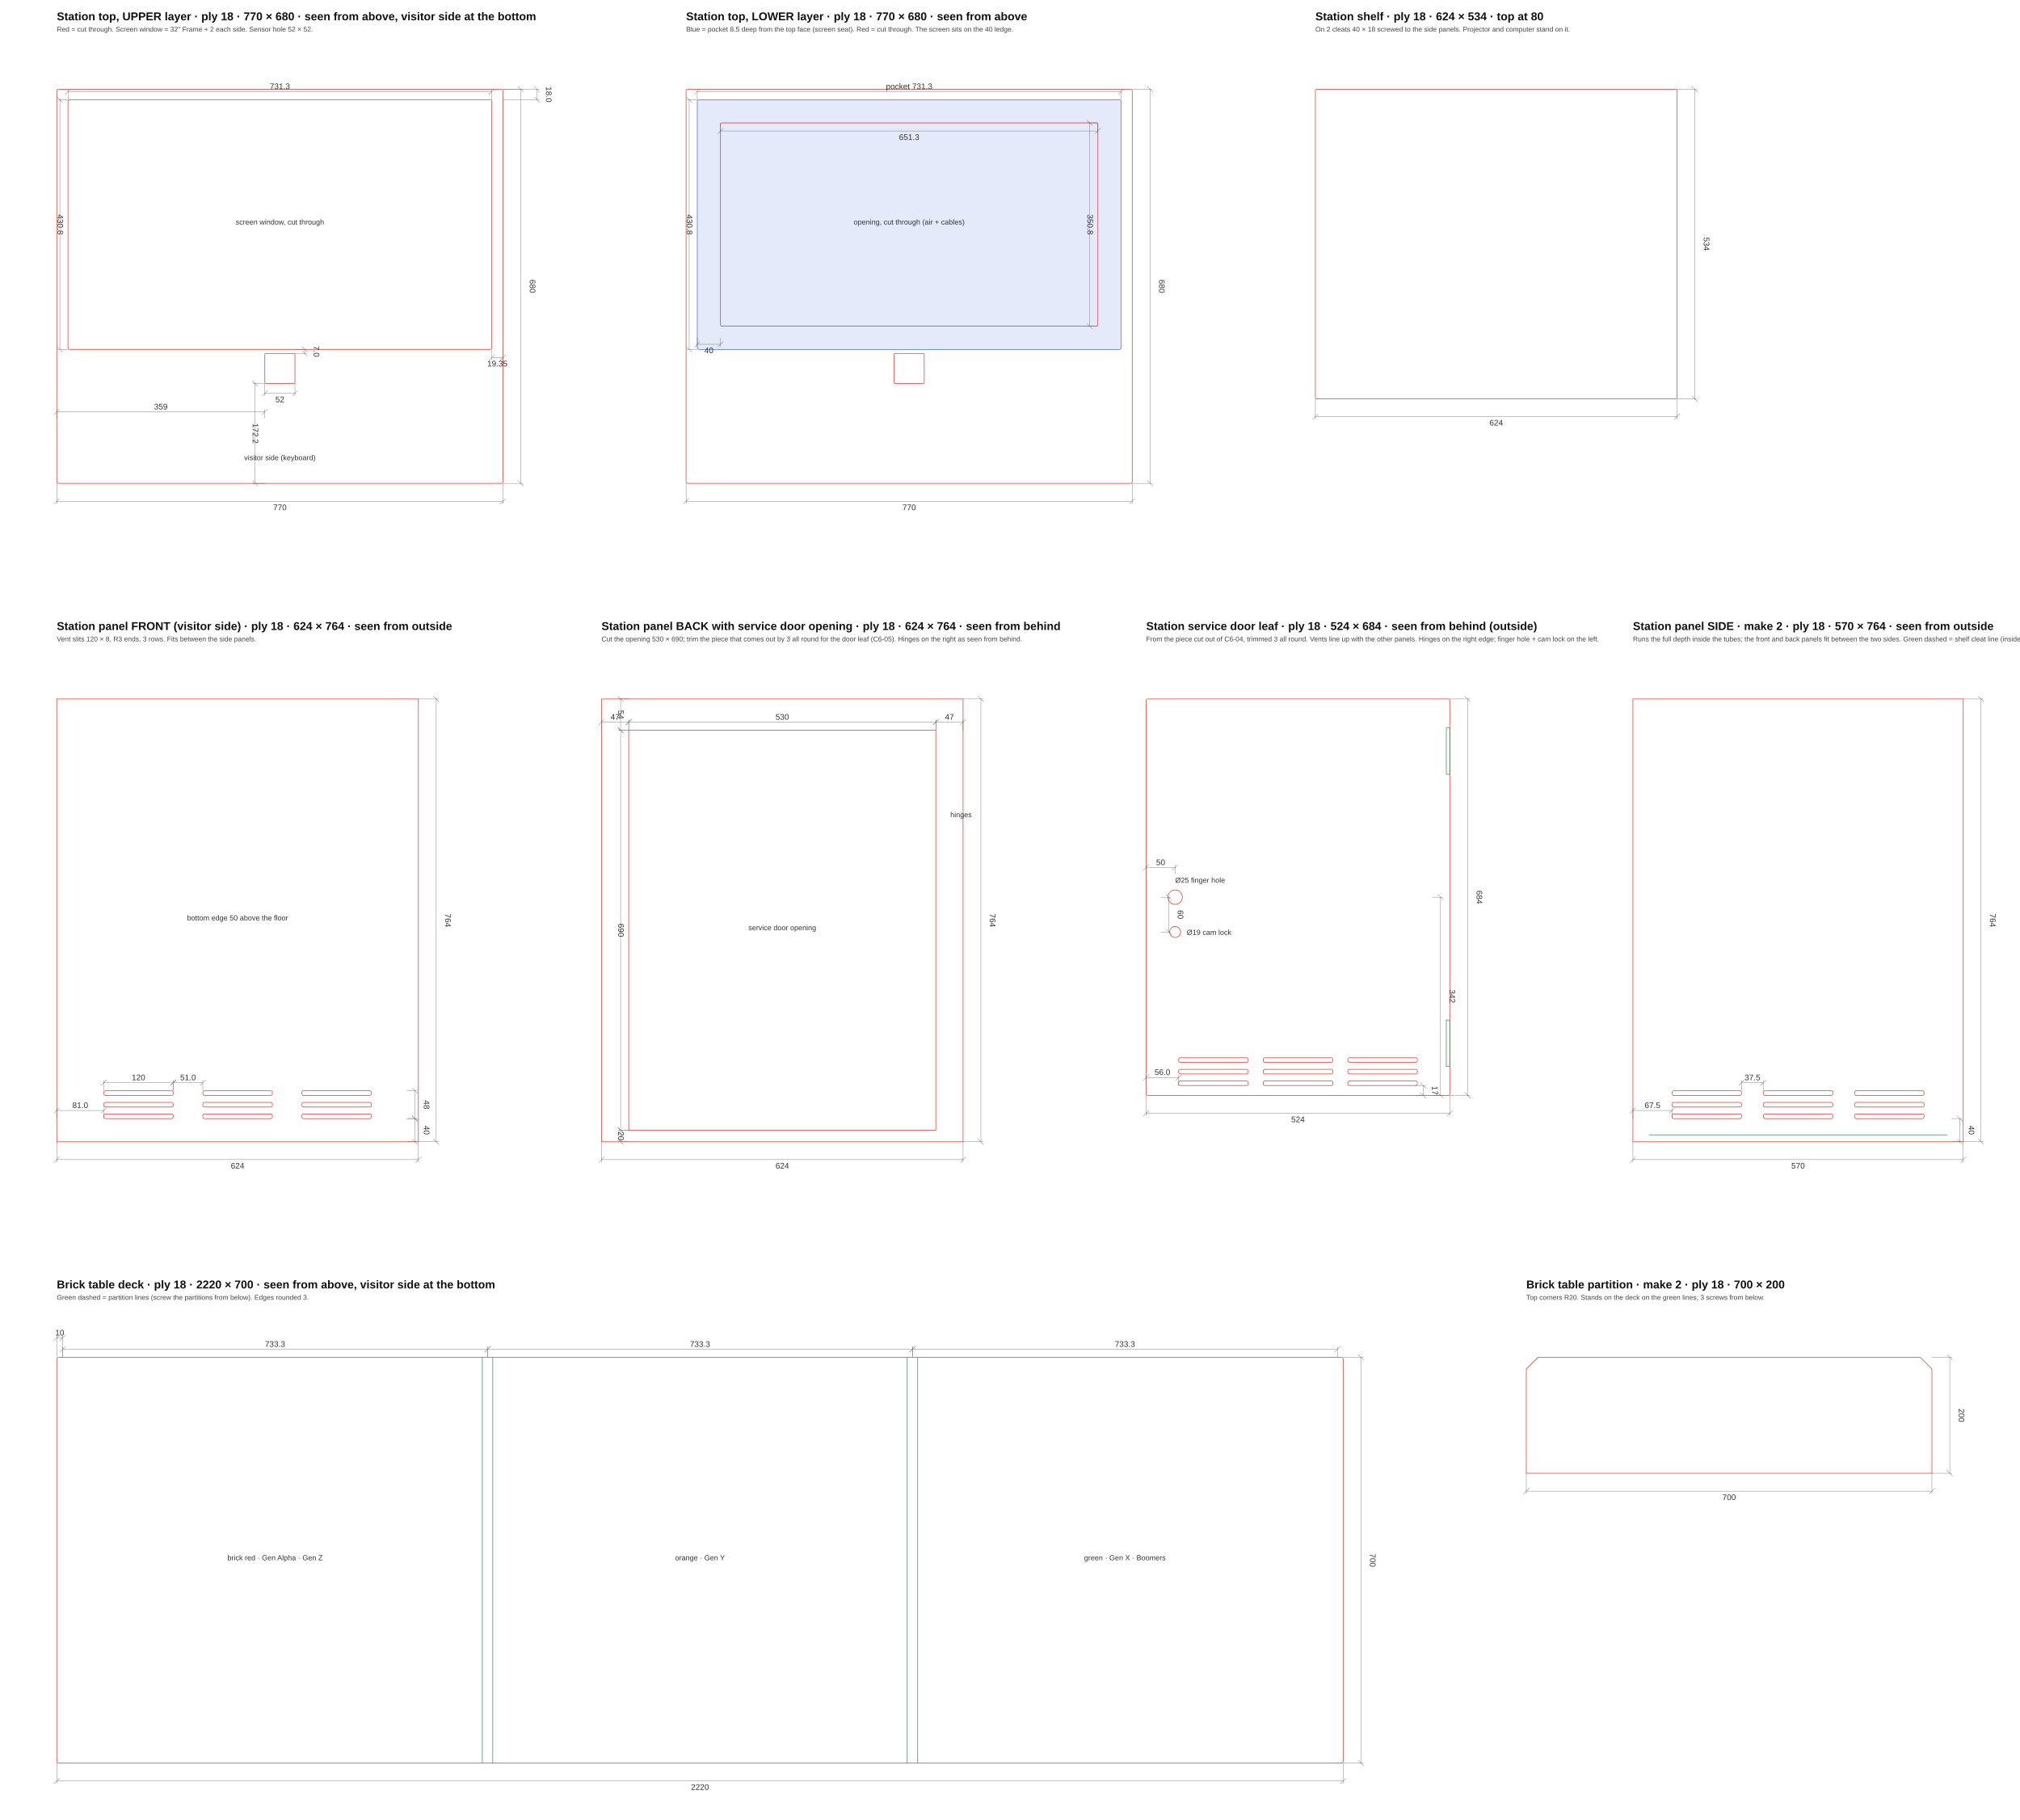
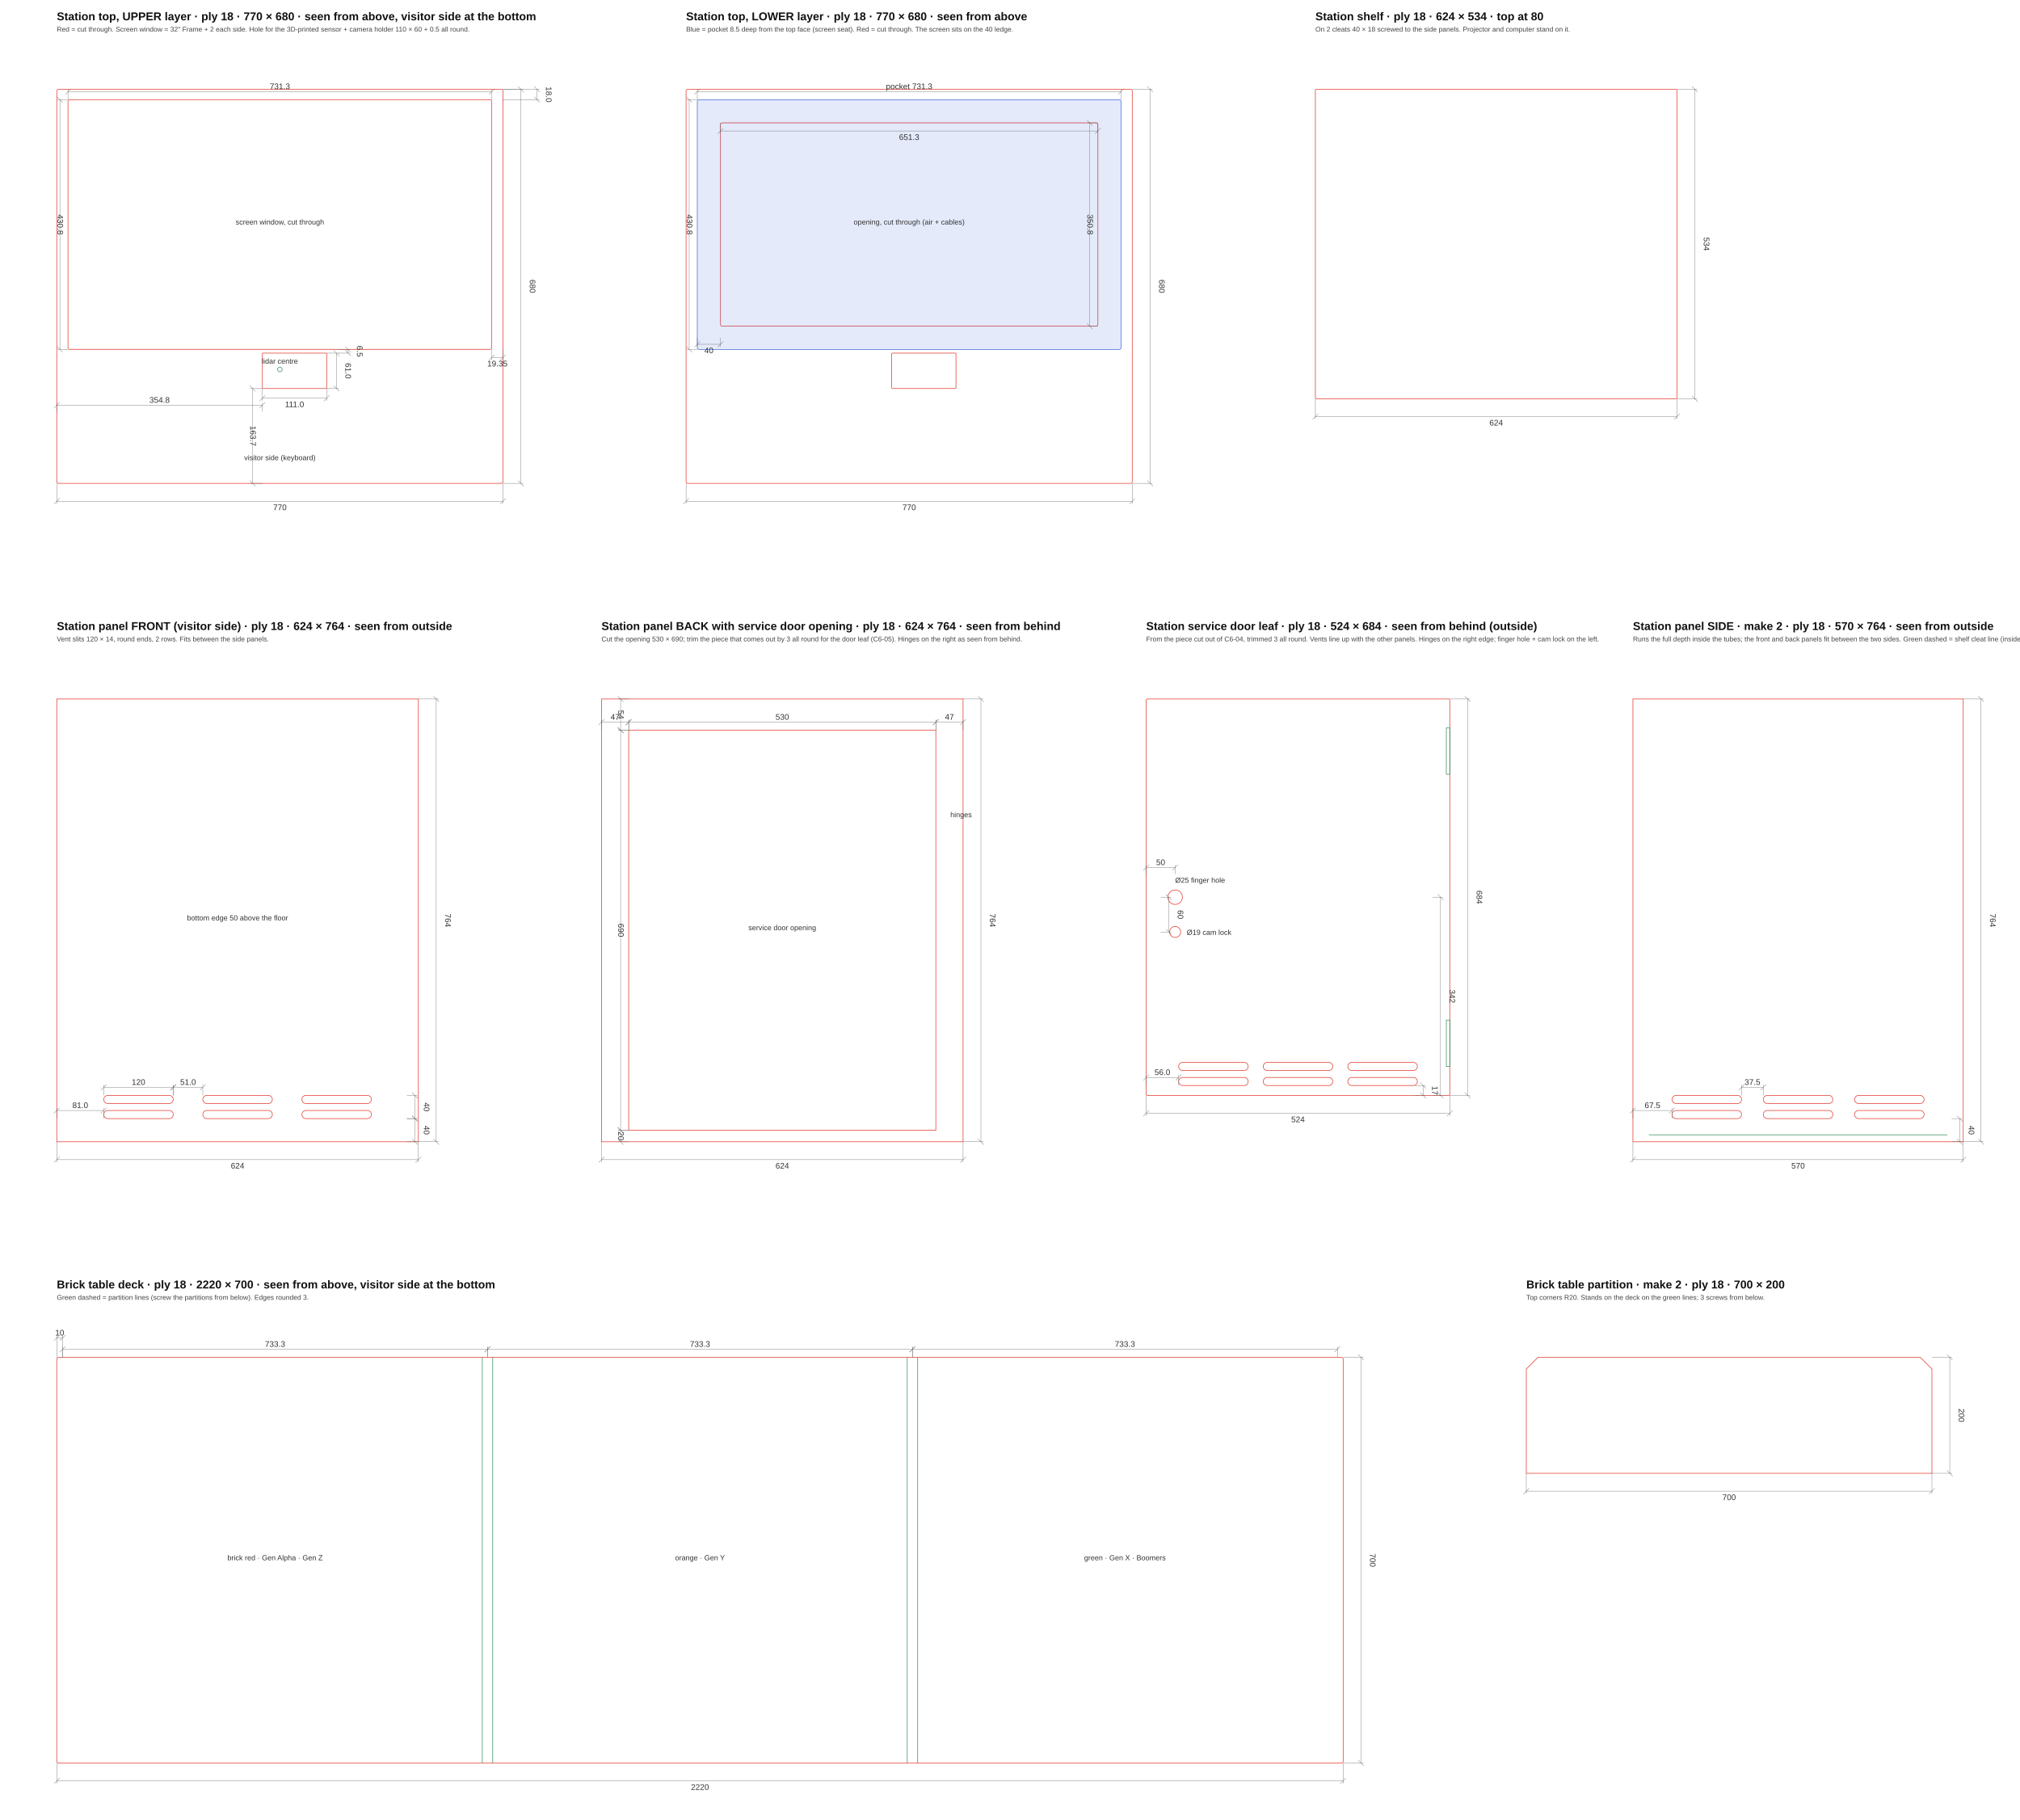
<svg xmlns="http://www.w3.org/2000/svg" width="3486.0mm" height="3140.0mm" viewBox="0 0 3486.0 3140.0">
  <svg id="C6-01_station-top_upper" overflow="visible" x="0.0" y="0.0" width="966.0" height="932.0" viewBox="-98.0 -154.0 966.0 932.0">
    <g id="C6-01_station-top_upper__CUT_through" fill="none" stroke="#E5483D" stroke-width="1.12">
      <path d="M3.00 0.00H767.00A3 3 0 0 1 770.00 3.00V677.00A3 3 0 0 1 767.00 680.00H3.00A3 3 0 0 1 0.00 677.00V3.00A3 3 0 0 1 3.00 0.00Z" />
      <path d="M22.35 18.00H747.65A3 3 0 0 1 750.65 21.00V445.80A3 3 0 0 1 747.65 448.80H22.35A3 3 0 0 1 19.35 445.80V21.00A3 3 0 0 1 22.35 18.00Z" />
-       <path d="M361.00 455.80H409.00A2 2 0 0 1 411.00 457.80V505.80A2 2 0 0 1 409.00 507.80H361.00A2 2 0 0 1 359.00 505.80V457.80A2 2 0 0 1 361.00 455.80Z" />
+       <path d="M355.80 455.30H464.80A1 1 0 0 1 465.80 456.30V515.30A1 1 0 0 1 464.80 516.30H355.80A1 1 0 0 1 354.80 515.30V456.30A1 1 0 0 1 355.80 455.30Z" />
+     </g>
+     <g id="C6-01_station-top_upper__MARK_pencil_do_not_cut" fill="none" stroke="#2E8B57" stroke-width="{max(0.4, ts*0.05):.2f}" stroke-dasharray="{ts*0.8:.1f} {ts*0.4:.1f}">
+       <path d="M381.00 483.50A4 4 0 1 0 389.00 483.50A4 4 0 1 0 381.00 483.50Z" />
    </g>
    <g id="C6-01_station-top_upper__DIMENSIONS_do_not_cut" fill="none" stroke="#666" stroke-width="0.56" font-family="IBM Plex Sans, Arial, sans-serif" font-size="14.0">
      <path d="M0.00 680.00L0.00 715.00M770.00 680.00L770.00 715.00M0.00 710.80L770.00 710.80" />
      <path d="M-4.90 715.70L4.90 705.90" />
      <path d="M765.10 715.70L774.90 705.90" />
      <text x="385.00" y="726.20" fill="#333" stroke="none" text-anchor="middle" transform="rotate(0.00 385.00 726.20)">770</text>
      <path d="M770.00 680.00L805.00 680.00M770.00 0.00L805.00 0.00M800.80 680.00L800.80 0.00" />
      <path d="M805.70 684.90L795.90 675.10" />
      <path d="M805.70 4.90L795.90 -4.90" />
      <text x="816.20" y="340.00" fill="#333" stroke="none" text-anchor="middle" transform="rotate(90.00 816.20 340.00)">680</text>
      <path d="M19.35 18.00L19.35 -0.20M750.65 18.00L750.65 -0.20M19.35 4.00L750.65 4.00" />
      <path d="M14.45 8.90L24.25 -0.90" />
      <path d="M745.75 8.90L755.55 -0.90" />
      <text x="385.00" y="-0.20" fill="#333" stroke="none" text-anchor="middle" transform="rotate(0.00 385.00 -0.20)">731.3</text>
      <path d="M19.35 448.80L1.15 448.80M19.35 18.00L1.15 18.00M5.35 448.80L5.35 18.00" />
      <path d="M10.25 453.70L0.45 443.90" />
      <path d="M10.25 22.90L0.45 13.10" />
      <text x="1.15" y="233.40" fill="#333" stroke="none" text-anchor="middle" transform="rotate(90.00 1.15 233.40)">430.8</text>
      <path d="M750.65 448.80L750.65 467.00M770.00 448.80L770.00 467.00M750.65 462.80L770.00 462.80" />
      <path d="M745.75 467.70L755.55 457.90" />
      <path d="M765.10 467.70L774.90 457.90" />
      <text x="760.33" y="478.20" fill="#333" stroke="none" text-anchor="middle" transform="rotate(0.00 760.33 478.20)">19.35</text>
      <path d="M770.00 18.00L833.00 18.00M770.00 0.00L833.00 0.00M828.80 18.00L828.80 0.00" />
      <path d="M833.70 22.90L823.90 13.10" />
      <path d="M833.70 4.90L823.90 -4.90" />
      <text x="844.20" y="9.00" fill="#333" stroke="none" text-anchor="middle" transform="rotate(90.00 844.20 9.00)">18.0</text>
-       <path d="M359.00 680.00L338.00 680.00M359.00 507.80L338.00 507.80M342.20 680.00L342.20 507.80" />
-       <path d="M347.10 684.90L337.30 675.10" />
-       <path d="M347.10 512.70L337.30 502.90" />
-       <text x="338.00" y="593.90" fill="#333" stroke="none" text-anchor="middle" transform="rotate(90.00 338.00 593.90)">172.2</text>
-       <path d="M359.00 507.80L359.00 528.80M411.00 507.80L411.00 528.80M359.00 524.60L411.00 524.60" />
-       <path d="M354.10 529.50L363.90 519.70" />
-       <path d="M406.10 529.50L415.90 519.70" />
-       <text x="385.00" y="540.00" fill="#333" stroke="none" text-anchor="middle" transform="rotate(0.00 385.00 540.00)">52</text>
-       <path d="M0.00 567.80L0.00 552.40M359.00 567.80L359.00 552.40M0.00 556.60L359.00 556.60" />
-       <path d="M-4.90 561.50L4.90 551.70" />
-       <path d="M354.10 561.50L363.90 551.70" />
-       <text x="179.50" y="552.40" fill="#333" stroke="none" text-anchor="middle" transform="rotate(0.00 179.50 552.40)">359</text>
-       <path d="M411.00 455.80L432.00 455.80M411.00 448.80L432.00 448.80M427.80 455.80L427.80 448.80" />
-       <path d="M432.70 460.70L422.90 450.90" />
-       <path d="M432.70 453.70L422.90 443.90" />
-       <text x="443.20" y="452.30" fill="#333" stroke="none" text-anchor="middle" transform="rotate(90.00 443.20 452.30)">7.0</text>
+       <path d="M354.80 680.00L333.80 680.00M354.80 516.30L333.80 516.30M338.00 680.00L338.00 516.30" />
+       <path d="M342.90 684.90L333.10 675.10" />
+       <path d="M342.90 521.20L333.10 511.40" />
+       <text x="333.80" y="598.15" fill="#333" stroke="none" text-anchor="middle" transform="rotate(90.00 333.80 598.15)">163.7</text>
+       <path d="M354.80 516.30L354.80 537.30M465.80 516.30L465.80 537.30M354.80 533.10L465.80 533.10" />
+       <path d="M349.90 538.00L359.70 528.20" />
+       <path d="M460.90 538.00L470.70 528.20" />
+       <text x="410.30" y="548.50" fill="#333" stroke="none" text-anchor="middle" transform="rotate(0.00 410.30 548.50)">111.0</text>
+       <path d="M465.80 516.30L486.80 516.30M465.80 455.30L486.80 455.30M482.60 516.30L482.60 455.30" />
+       <path d="M487.50 521.20L477.70 511.40" />
+       <path d="M487.50 460.20L477.70 450.40" />
+       <text x="498.00" y="485.80" fill="#333" stroke="none" text-anchor="middle" transform="rotate(90.00 498.00 485.80)">61.0</text>
+       <path d="M0.00 556.30L0.00 540.90M354.80 556.30L354.80 540.90M0.00 545.10L354.80 545.10" />
+       <path d="M-4.90 550.00L4.90 540.20" />
+       <path d="M349.90 550.00L359.70 540.20" />
+       <text x="177.40" y="540.90" fill="#333" stroke="none" text-anchor="middle" transform="rotate(0.00 177.40 540.90)">354.8</text>
+       <path d="M485.80 455.30L506.80 455.30M485.80 448.80L506.80 448.80M502.60 455.30L502.60 448.80" />
+       <path d="M507.50 460.20L497.70 450.40" />
+       <path d="M507.50 453.70L497.70 443.90" />
+       <text x="518.00" y="452.05" fill="#333" stroke="none" text-anchor="middle" transform="rotate(90.00 518.00 452.05)">6.5</text>
+       <text x="385.00" y="473.50" fill="#333" stroke="none" font-size="12.6" text-anchor="middle">lidar centre</text>
      <text x="385.00" y="233.40" fill="#333" stroke="none" font-size="12.6" text-anchor="middle">screen window, cut through</text>
      <text x="385.00" y="640.00" fill="#333" stroke="none" font-size="12.6" text-anchor="middle">visitor side (keyboard)</text>
      <text x="0" y="-119.0" fill="#111" stroke="none" font-size="19.6" font-weight="700">Station top, UPPER layer · ply 18 · 770 × 680 · seen from above, visitor side at the bottom</text>
-       <text x="0" y="-99.4" fill="#444" stroke="none" font-size="11.9">Red = cut through. Screen window = 32" Frame + 2 each side. Sensor hole 52 × 52.</text>
+       <text x="0" y="-99.4" fill="#444" stroke="none" font-size="11.9">Red = cut through. Screen window = 32" Frame + 2 each side. Hole for the 3D-printed sensor + camera holder 110 × 60 + 0.5 all round.</text>
    </g>
  </svg>
  <svg id="C6-02_station-top_lower" overflow="visible" x="1086.0" y="0.0" width="966.0" height="932.0" viewBox="-98.0 -154.0 966.0 932.0">
    <g id="C6-02_station-top_lower__CUT_through" fill="none" stroke="#E5483D" stroke-width="1.12">
      <path d="M3.00 0.00H767.00A3 3 0 0 1 770.00 3.00V677.00A3 3 0 0 1 767.00 680.00H3.00A3 3 0 0 1 0.00 677.00V3.00A3 3 0 0 1 3.00 0.00Z" />
      <path d="M62.35 58.00H707.65A3 3 0 0 1 710.65 61.00V405.80A3 3 0 0 1 707.65 408.80H62.35A3 3 0 0 1 59.35 405.80V61.00A3 3 0 0 1 62.35 58.00Z" />
-       <path d="M361.00 455.80H409.00A2 2 0 0 1 411.00 457.80V505.80A2 2 0 0 1 409.00 507.80H361.00A2 2 0 0 1 359.00 505.80V457.80A2 2 0 0 1 361.00 455.80Z" />
+       <path d="M355.80 455.30H464.80A1 1 0 0 1 465.80 456.30V515.30A1 1 0 0 1 464.80 516.30H355.80A1 1 0 0 1 354.80 515.30V456.30A1 1 0 0 1 355.80 455.30Z" />
    </g>
    <g id="C6-02_station-top_lower__POCKET_8.5mm_deep" fill="#1C4CD3" fill-opacity="0.12" stroke="#1C4CD3" stroke-width="0.84">
      <path d="M22.35 18.00H747.65A3 3 0 0 1 750.65 21.00V445.80A3 3 0 0 1 747.65 448.80H22.35A3 3 0 0 1 19.35 445.80V21.00A3 3 0 0 1 22.35 18.00Z" />
    </g>
    <g id="C6-02_station-top_lower__DIMENSIONS_do_not_cut" fill="none" stroke="#666" stroke-width="0.56" font-family="IBM Plex Sans, Arial, sans-serif" font-size="14.0">
      <path d="M0.00 680.00L0.00 715.00M770.00 680.00L770.00 715.00M0.00 710.80L770.00 710.80" />
      <path d="M-4.90 715.70L4.90 705.90" />
      <path d="M765.10 715.70L774.90 705.90" />
      <text x="385.00" y="726.20" fill="#333" stroke="none" text-anchor="middle" transform="rotate(0.00 385.00 726.20)">770</text>
      <path d="M770.00 680.00L805.00 680.00M770.00 0.00L805.00 0.00M800.80 680.00L800.80 0.00" />
      <path d="M805.70 684.90L795.90 675.10" />
      <path d="M805.70 4.90L795.90 -4.90" />
      <text x="816.20" y="340.00" fill="#333" stroke="none" text-anchor="middle" transform="rotate(90.00 816.20 340.00)">680</text>
      <path d="M59.35 58.00L59.35 76.20M710.65 58.00L710.65 76.20M59.35 72.00L710.65 72.00" />
      <path d="M54.45 76.90L64.25 67.10" />
      <path d="M705.75 76.90L715.55 67.10" />
      <text x="385.00" y="87.40" fill="#333" stroke="none" text-anchor="middle" transform="rotate(0.00 385.00 87.40)">651.3</text>
      <path d="M710.65 408.80L692.45 408.80M710.65 58.00L692.45 58.00M696.65 408.80L696.65 58.00" />
      <path d="M701.55 413.70L691.75 403.90" />
      <path d="M701.55 62.90L691.75 53.10" />
      <text x="692.45" y="233.40" fill="#333" stroke="none" text-anchor="middle" transform="rotate(90.00 692.45 233.40)">350.8</text>
      <path d="M19.35 18.00L19.35 -0.20M750.65 18.00L750.65 -0.20M19.35 4.00L750.65 4.00" />
      <path d="M14.45 8.90L24.25 -0.90" />
      <path d="M745.75 8.90L755.55 -0.90" />
      <text x="385.00" y="-0.20" fill="#333" stroke="none" text-anchor="middle" transform="rotate(0.00 385.00 -0.20)">pocket 731.3</text>
      <path d="M19.35 448.80L1.15 448.80M19.35 18.00L1.15 18.00M5.35 448.80L5.35 18.00" />
      <path d="M10.25 453.70L0.45 443.90" />
      <path d="M10.25 22.90L0.45 13.10" />
      <text x="1.15" y="233.40" fill="#333" stroke="none" text-anchor="middle" transform="rotate(90.00 1.15 233.40)">430.8</text>
      <path d="M19.35 428.80L19.35 444.20M59.35 428.80L59.35 444.20M19.35 440.00L59.35 440.00" />
      <path d="M14.45 444.90L24.25 435.10" />
      <path d="M54.45 444.90L64.25 435.10" />
      <text x="39.35" y="455.40" fill="#333" stroke="none" text-anchor="middle" transform="rotate(0.00 39.35 455.40)">40</text>
      <text x="385.00" y="233.40" fill="#333" stroke="none" font-size="12.6" text-anchor="middle">opening, cut through (air + cables)</text>
      <text x="0" y="-119.0" fill="#111" stroke="none" font-size="19.6" font-weight="700">Station top, LOWER layer · ply 18 · 770 × 680 · seen from above</text>
      <text x="0" y="-99.4" fill="#444" stroke="none" font-size="11.9">Blue = pocket 8.5 deep from the top face (screen seat). Red = cut through. The screen sits on the 40 ledge.</text>
    </g>
  </svg>
  <svg id="C6-07_station-shelf" overflow="visible" x="2172.0" y="0.0" width="820.0" height="786.0" viewBox="-98.0 -154.0 820.0 786.0">
    <g id="C6-07_station-shelf__CUT_through" fill="none" stroke="#E5483D" stroke-width="1.12">
      <path d="M2.00 0.00H622.00A2 2 0 0 1 624.00 2.00V532.00A2 2 0 0 1 622.00 534.00H2.00A2 2 0 0 1 0.00 532.00V2.00A2 2 0 0 1 2.00 0.00Z" />
    </g>
    <g id="C6-07_station-shelf__DIMENSIONS_do_not_cut" fill="none" stroke="#666" stroke-width="0.56" font-family="IBM Plex Sans, Arial, sans-serif" font-size="14.0">
      <path d="M0.00 534.00L0.00 569.00M624.00 534.00L624.00 569.00M0.00 564.80L624.00 564.80" />
      <path d="M-4.90 569.70L4.90 559.90" />
      <path d="M619.10 569.70L628.90 559.90" />
      <text x="312.00" y="580.20" fill="#333" stroke="none" text-anchor="middle" transform="rotate(0.00 312.00 580.20)">624</text>
      <path d="M624.00 534.00L659.00 534.00M624.00 0.00L659.00 0.00M654.80 534.00L654.80 0.00" />
      <path d="M659.70 538.90L649.90 529.10" />
      <path d="M659.70 4.90L649.90 -4.90" />
      <text x="670.20" y="267.00" fill="#333" stroke="none" text-anchor="middle" transform="rotate(90.00 670.20 267.00)">534</text>
      <text x="0" y="-119.0" fill="#111" stroke="none" font-size="19.6" font-weight="700">Station shelf · ply 18 · 624 × 534 · top at 80</text>
      <text x="0" y="-99.4" fill="#444" stroke="none" font-size="11.9">On 2 cleats 40 × 18 screwed to the side panels. Projector and computer stand on it.</text>
    </g>
  </svg>
  <svg id="C6-03_station-panel_front" overflow="visible" x="0.0" y="1052.0" width="820.0" height="1016.0" viewBox="-98.0 -154.0 820.0 1016.0">
    <g id="C6-03_station-panel_front__CUT_through" fill="none" stroke="#E5483D" stroke-width="1.12">
      <path d="M0.00 0.00H624.00V764.00H0.00Z" />
-       <path d="M84.00 716.00H198.00A3 3 0 0 1 201.00 719.00V721.00A3 3 0 0 1 198.00 724.00H84.00A3 3 0 0 1 81.00 721.00V719.00A3 3 0 0 1 84.00 716.00Z" />
-       <path d="M255.00 716.00H369.00A3 3 0 0 1 372.00 719.00V721.00A3 3 0 0 1 369.00 724.00H255.00A3 3 0 0 1 252.00 721.00V719.00A3 3 0 0 1 255.00 716.00Z" />
-       <path d="M426.00 716.00H540.00A3 3 0 0 1 543.00 719.00V721.00A3 3 0 0 1 540.00 724.00H426.00A3 3 0 0 1 423.00 721.00V719.00A3 3 0 0 1 426.00 716.00Z" />
-       <path d="M84.00 696.00H198.00A3 3 0 0 1 201.00 699.00V701.00A3 3 0 0 1 198.00 704.00H84.00A3 3 0 0 1 81.00 701.00V699.00A3 3 0 0 1 84.00 696.00Z" />
-       <path d="M255.00 696.00H369.00A3 3 0 0 1 372.00 699.00V701.00A3 3 0 0 1 369.00 704.00H255.00A3 3 0 0 1 252.00 701.00V699.00A3 3 0 0 1 255.00 696.00Z" />
-       <path d="M426.00 696.00H540.00A3 3 0 0 1 543.00 699.00V701.00A3 3 0 0 1 540.00 704.00H426.00A3 3 0 0 1 423.00 701.00V699.00A3 3 0 0 1 426.00 696.00Z" />
-       <path d="M84.00 676.00H198.00A3 3 0 0 1 201.00 679.00V681.00A3 3 0 0 1 198.00 684.00H84.00A3 3 0 0 1 81.00 681.00V679.00A3 3 0 0 1 84.00 676.00Z" />
-       <path d="M255.00 676.00H369.00A3 3 0 0 1 372.00 679.00V681.00A3 3 0 0 1 369.00 684.00H255.00A3 3 0 0 1 252.00 681.00V679.00A3 3 0 0 1 255.00 676.00Z" />
-       <path d="M426.00 676.00H540.00A3 3 0 0 1 543.00 679.00V681.00A3 3 0 0 1 540.00 684.00H426.00A3 3 0 0 1 423.00 681.00V679.00A3 3 0 0 1 426.00 676.00Z" />
+       <path d="M88.00 710.00H194.00A7 7 0 0 1 201.00 717.00V717.00A7 7 0 0 1 194.00 724.00H88.00A7 7 0 0 1 81.00 717.00V717.00A7 7 0 0 1 88.00 710.00Z" />
+       <path d="M259.00 710.00H365.00A7 7 0 0 1 372.00 717.00V717.00A7 7 0 0 1 365.00 724.00H259.00A7 7 0 0 1 252.00 717.00V717.00A7 7 0 0 1 259.00 710.00Z" />
+       <path d="M430.00 710.00H536.00A7 7 0 0 1 543.00 717.00V717.00A7 7 0 0 1 536.00 724.00H430.00A7 7 0 0 1 423.00 717.00V717.00A7 7 0 0 1 430.00 710.00Z" />
+       <path d="M88.00 684.00H194.00A7 7 0 0 1 201.00 691.00V691.00A7 7 0 0 1 194.00 698.00H88.00A7 7 0 0 1 81.00 691.00V691.00A7 7 0 0 1 88.00 684.00Z" />
+       <path d="M259.00 684.00H365.00A7 7 0 0 1 372.00 691.00V691.00A7 7 0 0 1 365.00 698.00H259.00A7 7 0 0 1 252.00 691.00V691.00A7 7 0 0 1 259.00 684.00Z" />
+       <path d="M430.00 684.00H536.00A7 7 0 0 1 543.00 691.00V691.00A7 7 0 0 1 536.00 698.00H430.00A7 7 0 0 1 423.00 691.00V691.00A7 7 0 0 1 430.00 684.00Z" />
    </g>
    <g id="C6-03_station-panel_front__DIMENSIONS_do_not_cut" fill="none" stroke="#666" stroke-width="0.56" font-family="IBM Plex Sans, Arial, sans-serif" font-size="14.0">
      <path d="M0.00 764.00L0.00 799.00M624.00 764.00L624.00 799.00M0.00 794.80L624.00 794.80" />
      <path d="M-4.90 799.70L4.90 789.90" />
      <path d="M619.10 799.70L628.90 789.90" />
      <text x="312.00" y="810.20" fill="#333" stroke="none" text-anchor="middle" transform="rotate(0.00 312.00 810.20)">624</text>
      <path d="M624.00 764.00L659.00 764.00M624.00 0.00L659.00 0.00M654.80 764.00L654.80 0.00" />
      <path d="M659.70 768.90L649.90 759.10" />
      <path d="M659.70 4.90L649.90 -4.90" />
      <text x="670.20" y="382.00" fill="#333" stroke="none" text-anchor="middle" transform="rotate(90.00 670.20 382.00)">764</text>
      <path d="M0.00 724.00L0.00 705.80M81.00 724.00L81.00 705.80M0.00 710.00L81.00 710.00" />
      <path d="M-4.90 714.90L4.90 705.10" />
      <path d="M76.10 714.90L85.90 705.10" />
      <text x="40.50" y="705.80" fill="#333" stroke="none" text-anchor="middle" transform="rotate(0.00 40.50 705.80)">81.0</text>
-       <path d="M81.00 676.00L81.00 657.80M201.00 676.00L201.00 657.80M81.00 662.00L201.00 662.00" />
-       <path d="M76.10 666.90L85.90 657.10" />
-       <path d="M196.10 666.90L205.90 657.10" />
-       <text x="141.00" y="657.80" fill="#333" stroke="none" text-anchor="middle" transform="rotate(0.00 141.00 657.80)">120</text>
-       <path d="M201.00 676.00L201.00 657.80M252.00 676.00L252.00 657.80M201.00 662.00L252.00 662.00" />
-       <path d="M196.10 666.90L205.90 657.10" />
-       <path d="M247.10 666.90L256.90 657.10" />
-       <text x="226.50" y="657.80" fill="#333" stroke="none" text-anchor="middle" transform="rotate(0.00 226.50 657.80)">51.0</text>
+       <path d="M81.00 684.00L81.00 665.80M201.00 684.00L201.00 665.80M81.00 670.00L201.00 670.00" />
+       <path d="M76.10 674.90L85.90 665.10" />
+       <path d="M196.10 674.90L205.90 665.10" />
+       <text x="141.00" y="665.80" fill="#333" stroke="none" text-anchor="middle" transform="rotate(0.00 141.00 665.80)">120</text>
+       <path d="M201.00 684.00L201.00 665.80M252.00 684.00L252.00 665.80M201.00 670.00L252.00 670.00" />
+       <path d="M196.10 674.90L205.90 665.10" />
+       <path d="M247.10 674.90L256.90 665.10" />
+       <text x="226.50" y="665.80" fill="#333" stroke="none" text-anchor="middle" transform="rotate(0.00 226.50 665.80)">51.0</text>
      <path d="M604.00 764.00L622.20 764.00M604.00 724.00L622.20 724.00M618.00 764.00L618.00 724.00" />
      <path d="M622.90 768.90L613.10 759.10" />
      <path d="M622.90 728.90L613.10 719.10" />
      <text x="633.40" y="744.00" fill="#333" stroke="none" text-anchor="middle" transform="rotate(90.00 633.40 744.00)">40</text>
-       <path d="M604.00 724.00L622.20 724.00M604.00 676.00L622.20 676.00M618.00 724.00L618.00 676.00" />
+       <path d="M604.00 724.00L622.20 724.00M604.00 684.00L622.20 684.00M618.00 724.00L618.00 684.00" />
      <path d="M622.90 728.90L613.10 719.10" />
-       <path d="M622.90 680.90L613.10 671.10" />
-       <text x="633.40" y="700.00" fill="#333" stroke="none" text-anchor="middle" transform="rotate(90.00 633.40 700.00)">48</text>
+       <path d="M622.90 688.90L613.10 679.10" />
+       <text x="633.40" y="704.00" fill="#333" stroke="none" text-anchor="middle" transform="rotate(90.00 633.40 704.00)">40</text>
      <text x="312.00" y="382.00" fill="#333" stroke="none" font-size="12.6" text-anchor="middle">bottom edge 50 above the floor</text>
      <text x="0" y="-119.0" fill="#111" stroke="none" font-size="19.6" font-weight="700">Station panel FRONT (visitor side) · ply 18 · 624 × 764 · seen from outside</text>
-       <text x="0" y="-99.4" fill="#444" stroke="none" font-size="11.9">Vent slits 120 × 8, R3 ends, 3 rows. Fits between the side panels.</text>
+       <text x="0" y="-99.4" fill="#444" stroke="none" font-size="11.9">Vent slits 120 × 14, round ends, 2 rows. Fits between the side panels.</text>
    </g>
  </svg>
  <svg id="C6-04_station-panel_back_door-opening" overflow="visible" x="940.0" y="1052.0" width="820.0" height="1016.0" viewBox="-98.0 -154.0 820.0 1016.0">
    <g id="C6-04_station-panel_back_door-opening__CUT_through" fill="none" stroke="#E5483D" stroke-width="1.12">
      <path d="M0.00 0.00H624.00V764.00H0.00Z" />
      <path d="M47.00 54.00H577.00V744.00H47.00Z" />
    </g>
    <g id="C6-04_station-panel_back_door-opening__DIMENSIONS_do_not_cut" fill="none" stroke="#666" stroke-width="0.56" font-family="IBM Plex Sans, Arial, sans-serif" font-size="14.0">
      <path d="M0.00 764.00L0.00 799.00M624.00 764.00L624.00 799.00M0.00 794.80L624.00 794.80" />
      <path d="M-4.90 799.70L4.90 789.90" />
      <path d="M619.10 799.70L628.90 789.90" />
      <text x="312.00" y="810.20" fill="#333" stroke="none" text-anchor="middle" transform="rotate(0.00 312.00 810.20)">624</text>
      <path d="M624.00 764.00L659.00 764.00M624.00 0.00L659.00 0.00M654.80 764.00L654.80 0.00" />
      <path d="M659.70 768.90L649.90 759.10" />
      <path d="M659.70 4.90L649.90 -4.90" />
      <text x="670.20" y="382.00" fill="#333" stroke="none" text-anchor="middle" transform="rotate(90.00 670.20 382.00)">764</text>
      <path d="M0.00 54.00L0.00 35.80M47.00 54.00L47.00 35.80M0.00 40.00L47.00 40.00" />
      <path d="M-4.90 44.90L4.90 35.10" />
      <path d="M42.10 44.90L51.90 35.10" />
      <text x="23.50" y="35.80" fill="#333" stroke="none" text-anchor="middle" transform="rotate(0.00 23.50 35.80)">47</text>
      <path d="M47.00 54.00L47.00 35.80M577.00 54.00L577.00 35.80M47.00 40.00L577.00 40.00" />
      <path d="M42.10 44.90L51.90 35.10" />
      <path d="M572.10 44.90L581.90 35.10" />
      <text x="312.00" y="35.80" fill="#333" stroke="none" text-anchor="middle" transform="rotate(0.00 312.00 35.80)">530</text>
      <path d="M577.00 54.00L577.00 35.80M624.00 54.00L624.00 35.80M577.00 40.00L624.00 40.00" />
      <path d="M572.10 44.90L581.90 35.10" />
      <path d="M619.10 44.90L628.90 35.10" />
      <text x="600.50" y="35.80" fill="#333" stroke="none" text-anchor="middle" transform="rotate(0.00 600.50 35.80)">47</text>
      <path d="M47.00 764.00L28.80 764.00M47.00 744.00L28.80 744.00M33.00 764.00L33.00 744.00" />
      <path d="M37.90 768.90L28.10 759.10" />
      <path d="M37.90 748.90L28.10 739.10" />
      <text x="28.80" y="754.00" fill="#333" stroke="none" text-anchor="middle" transform="rotate(90.00 28.80 754.00)">20</text>
      <path d="M47.00 744.00L28.80 744.00M47.00 54.00L28.80 54.00M33.00 744.00L33.00 54.00" />
      <path d="M37.90 748.90L28.10 739.10" />
      <path d="M37.90 58.90L28.10 49.10" />
      <text x="28.80" y="399.00" fill="#333" stroke="none" text-anchor="middle" transform="rotate(90.00 28.80 399.00)">690</text>
      <path d="M47.00 54.00L28.80 54.00M47.00 0.00L28.80 0.00M33.00 54.00L33.00 0.00" />
      <path d="M37.90 58.90L28.10 49.10" />
      <path d="M37.90 4.90L28.10 -4.90" />
      <text x="28.80" y="27.00" fill="#333" stroke="none" text-anchor="middle" transform="rotate(90.00 28.80 27.00)">54</text>
      <text x="312.00" y="399.00" fill="#333" stroke="none" font-size="12.6" text-anchor="middle">service door opening</text>
      <text x="602.00" y="204.00" fill="#333" stroke="none" font-size="12.6" text-anchor="start">hinges</text>
      <text x="0" y="-119.0" fill="#111" stroke="none" font-size="19.6" font-weight="700">Station panel BACK with service door opening · ply 18 · 624 × 764 · seen from behind</text>
      <text x="0" y="-99.4" fill="#444" stroke="none" font-size="11.9">Cut the opening 530 × 690; trim the piece that comes out by 3 all round for the door leaf (C6-05). Hinges on the right as seen from behind.</text>
    </g>
  </svg>
  <svg id="C6-05_station-door-leaf" overflow="visible" x="1880.0" y="1052.0" width="720.0" height="936.0" viewBox="-98.0 -154.0 720.0 936.0">
    <g id="C6-05_station-door-leaf__CUT_through" fill="none" stroke="#E5483D" stroke-width="1.12">
      <path d="M2.00 0.00H522.00A2 2 0 0 1 524.00 2.00V682.00A2 2 0 0 1 522.00 684.00H2.00A2 2 0 0 1 0.00 682.00V2.00A2 2 0 0 1 2.00 0.00Z" />
-       <path d="M59.00 659.00H173.00A3 3 0 0 1 176.00 662.00V664.00A3 3 0 0 1 173.00 667.00H59.00A3 3 0 0 1 56.00 664.00V662.00A3 3 0 0 1 59.00 659.00Z" />
-       <path d="M205.00 659.00H319.00A3 3 0 0 1 322.00 662.00V664.00A3 3 0 0 1 319.00 667.00H205.00A3 3 0 0 1 202.00 664.00V662.00A3 3 0 0 1 205.00 659.00Z" />
-       <path d="M351.00 659.00H465.00A3 3 0 0 1 468.00 662.00V664.00A3 3 0 0 1 465.00 667.00H351.00A3 3 0 0 1 348.00 664.00V662.00A3 3 0 0 1 351.00 659.00Z" />
-       <path d="M59.00 639.00H173.00A3 3 0 0 1 176.00 642.00V644.00A3 3 0 0 1 173.00 647.00H59.00A3 3 0 0 1 56.00 644.00V642.00A3 3 0 0 1 59.00 639.00Z" />
-       <path d="M205.00 639.00H319.00A3 3 0 0 1 322.00 642.00V644.00A3 3 0 0 1 319.00 647.00H205.00A3 3 0 0 1 202.00 644.00V642.00A3 3 0 0 1 205.00 639.00Z" />
-       <path d="M351.00 639.00H465.00A3 3 0 0 1 468.00 642.00V644.00A3 3 0 0 1 465.00 647.00H351.00A3 3 0 0 1 348.00 644.00V642.00A3 3 0 0 1 351.00 639.00Z" />
-       <path d="M59.00 619.00H173.00A3 3 0 0 1 176.00 622.00V624.00A3 3 0 0 1 173.00 627.00H59.00A3 3 0 0 1 56.00 624.00V622.00A3 3 0 0 1 59.00 619.00Z" />
-       <path d="M205.00 619.00H319.00A3 3 0 0 1 322.00 622.00V624.00A3 3 0 0 1 319.00 627.00H205.00A3 3 0 0 1 202.00 624.00V622.00A3 3 0 0 1 205.00 619.00Z" />
-       <path d="M351.00 619.00H465.00A3 3 0 0 1 468.00 622.00V624.00A3 3 0 0 1 465.00 627.00H351.00A3 3 0 0 1 348.00 624.00V622.00A3 3 0 0 1 351.00 619.00Z" />
+       <path d="M63.00 653.00H169.00A7 7 0 0 1 176.00 660.00V660.00A7 7 0 0 1 169.00 667.00H63.00A7 7 0 0 1 56.00 660.00V660.00A7 7 0 0 1 63.00 653.00Z" />
+       <path d="M209.00 653.00H315.00A7 7 0 0 1 322.00 660.00V660.00A7 7 0 0 1 315.00 667.00H209.00A7 7 0 0 1 202.00 660.00V660.00A7 7 0 0 1 209.00 653.00Z" />
+       <path d="M355.00 653.00H461.00A7 7 0 0 1 468.00 660.00V660.00A7 7 0 0 1 461.00 667.00H355.00A7 7 0 0 1 348.00 660.00V660.00A7 7 0 0 1 355.00 653.00Z" />
+       <path d="M63.00 627.00H169.00A7 7 0 0 1 176.00 634.00V634.00A7 7 0 0 1 169.00 641.00H63.00A7 7 0 0 1 56.00 634.00V634.00A7 7 0 0 1 63.00 627.00Z" />
+       <path d="M209.00 627.00H315.00A7 7 0 0 1 322.00 634.00V634.00A7 7 0 0 1 315.00 641.00H209.00A7 7 0 0 1 202.00 634.00V634.00A7 7 0 0 1 209.00 627.00Z" />
+       <path d="M355.00 627.00H461.00A7 7 0 0 1 468.00 634.00V634.00A7 7 0 0 1 461.00 641.00H355.00A7 7 0 0 1 348.00 634.00V634.00A7 7 0 0 1 355.00 627.00Z" />
      <path d="M37.50 342.00A12.5 12.5 0 1 0 62.50 342.00A12.5 12.5 0 1 0 37.50 342.00Z" />
      <path d="M40.50 402.00A9.5 9.5 0 1 0 59.50 402.00A9.5 9.5 0 1 0 40.50 402.00Z" />
    </g>
    <g id="C6-05_station-door-leaf__MARK_pencil_do_not_cut" fill="none" stroke="#2E8B57" stroke-width="{max(0.4, ts*0.05):.2f}" stroke-dasharray="{ts*0.8:.1f} {ts*0.4:.1f}">
      <path d="M518.00 554.00H524.00V634.00H518.00Z" />
      <path d="M518.00 50.00H524.00V130.00H518.00Z" />
    </g>
    <g id="C6-05_station-door-leaf__DIMENSIONS_do_not_cut" fill="none" stroke="#666" stroke-width="0.56" font-family="IBM Plex Sans, Arial, sans-serif" font-size="14.0">
      <path d="M0.00 684.00L0.00 719.00M524.00 684.00L524.00 719.00M0.00 714.80L524.00 714.80" />
      <path d="M-4.90 719.70L4.90 709.90" />
      <path d="M519.10 719.70L528.90 709.90" />
      <text x="262.00" y="730.20" fill="#333" stroke="none" text-anchor="middle" transform="rotate(0.00 262.00 730.20)">524</text>
      <path d="M524.00 684.00L559.00 684.00M524.00 0.00L559.00 0.00M554.80 684.00L554.80 0.00" />
      <path d="M559.70 688.90L549.90 679.10" />
      <path d="M559.70 4.90L549.90 -4.90" />
      <text x="570.20" y="342.00" fill="#333" stroke="none" text-anchor="middle" transform="rotate(90.00 570.20 342.00)">684</text>
      <path d="M0.00 302.00L0.00 286.60M50.00 302.00L50.00 286.60M0.00 290.80L50.00 290.80" />
      <path d="M-4.90 295.70L4.90 285.90" />
      <path d="M45.10 295.70L54.90 285.90" />
      <text x="25.00" y="286.60" fill="#333" stroke="none" text-anchor="middle" transform="rotate(0.00 25.00 286.60)">50</text>
      <path d="M25.00 402.00L43.20 402.00M25.00 342.00L43.20 342.00M39.00 402.00L39.00 342.00" />
      <path d="M43.90 406.90L34.10 397.10" />
      <path d="M43.90 346.90L34.10 337.10" />
      <text x="54.40" y="372.00" fill="#333" stroke="none" text-anchor="middle" transform="rotate(90.00 54.40 372.00)">60</text>
      <path d="M494.00 684.00L512.20 684.00M494.00 342.00L512.20 342.00M508.00 684.00L508.00 342.00" />
      <path d="M512.90 688.90L503.10 679.10" />
      <path d="M512.90 346.90L503.10 337.10" />
      <text x="523.40" y="513.00" fill="#333" stroke="none" text-anchor="middle" transform="rotate(90.00 523.40 513.00)">342</text>
      <path d="M0.00 667.00L0.00 648.80M56.00 667.00L56.00 648.80M0.00 653.00L56.00 653.00" />
      <path d="M-4.90 657.90L4.90 648.10" />
      <path d="M51.10 657.90L60.90 648.10" />
      <text x="28.00" y="648.80" fill="#333" stroke="none" text-anchor="middle" transform="rotate(0.00 28.00 648.80)">56.0</text>
      <path d="M464.00 684.00L482.20 684.00M464.00 667.00L482.20 667.00M478.00 684.00L478.00 667.00" />
      <path d="M482.90 688.90L473.10 679.10" />
      <path d="M482.90 671.90L473.10 662.10" />
      <text x="493.40" y="675.50" fill="#333" stroke="none" text-anchor="middle" transform="rotate(90.00 493.40 675.50)">17</text>
      <text x="50.00" y="317.00" fill="#333" stroke="none" font-size="12.6" text-anchor="start">Ø25 finger hole</text>
      <text x="70.00" y="407.00" fill="#333" stroke="none" font-size="12.6" text-anchor="start">Ø19 cam lock</text>
      <text x="0" y="-119.0" fill="#111" stroke="none" font-size="19.6" font-weight="700">Station service door leaf · ply 18 · 524 × 684 · seen from behind (outside)</text>
      <text x="0" y="-99.4" fill="#444" stroke="none" font-size="11.9">From the piece cut out of C6-04, trimmed 3 all round. Vents line up with the other panels. Hinges on the right edge; finger hole + cam lock on the left.</text>
    </g>
  </svg>
  <svg id="C6-06_station-panel_side_x2" overflow="visible" x="2720.0" y="1052.0" width="766.0" height="1016.0" viewBox="-98.0 -154.0 766.0 1016.0">
    <g id="C6-06_station-panel_side_x2__CUT_through" fill="none" stroke="#E5483D" stroke-width="1.12">
      <path d="M0.00 0.00H570.00V764.00H0.00Z" />
-       <path d="M70.50 716.00H184.50A3 3 0 0 1 187.50 719.00V721.00A3 3 0 0 1 184.50 724.00H70.50A3 3 0 0 1 67.50 721.00V719.00A3 3 0 0 1 70.50 716.00Z" />
-       <path d="M228.00 716.00H342.00A3 3 0 0 1 345.00 719.00V721.00A3 3 0 0 1 342.00 724.00H228.00A3 3 0 0 1 225.00 721.00V719.00A3 3 0 0 1 228.00 716.00Z" />
-       <path d="M385.50 716.00H499.50A3 3 0 0 1 502.50 719.00V721.00A3 3 0 0 1 499.50 724.00H385.50A3 3 0 0 1 382.50 721.00V719.00A3 3 0 0 1 385.50 716.00Z" />
-       <path d="M70.50 696.00H184.50A3 3 0 0 1 187.50 699.00V701.00A3 3 0 0 1 184.50 704.00H70.50A3 3 0 0 1 67.50 701.00V699.00A3 3 0 0 1 70.50 696.00Z" />
-       <path d="M228.00 696.00H342.00A3 3 0 0 1 345.00 699.00V701.00A3 3 0 0 1 342.00 704.00H228.00A3 3 0 0 1 225.00 701.00V699.00A3 3 0 0 1 228.00 696.00Z" />
-       <path d="M385.50 696.00H499.50A3 3 0 0 1 502.50 699.00V701.00A3 3 0 0 1 499.50 704.00H385.50A3 3 0 0 1 382.50 701.00V699.00A3 3 0 0 1 385.50 696.00Z" />
-       <path d="M70.50 676.00H184.50A3 3 0 0 1 187.50 679.00V681.00A3 3 0 0 1 184.50 684.00H70.50A3 3 0 0 1 67.50 681.00V679.00A3 3 0 0 1 70.50 676.00Z" />
-       <path d="M228.00 676.00H342.00A3 3 0 0 1 345.00 679.00V681.00A3 3 0 0 1 342.00 684.00H228.00A3 3 0 0 1 225.00 681.00V679.00A3 3 0 0 1 228.00 676.00Z" />
-       <path d="M385.50 676.00H499.50A3 3 0 0 1 502.50 679.00V681.00A3 3 0 0 1 499.50 684.00H385.50A3 3 0 0 1 382.50 681.00V679.00A3 3 0 0 1 385.50 676.00Z" />
+       <path d="M74.50 710.00H180.50A7 7 0 0 1 187.50 717.00V717.00A7 7 0 0 1 180.50 724.00H74.50A7 7 0 0 1 67.50 717.00V717.00A7 7 0 0 1 74.50 710.00Z" />
+       <path d="M232.00 710.00H338.00A7 7 0 0 1 345.00 717.00V717.00A7 7 0 0 1 338.00 724.00H232.00A7 7 0 0 1 225.00 717.00V717.00A7 7 0 0 1 232.00 710.00Z" />
+       <path d="M389.50 710.00H495.50A7 7 0 0 1 502.50 717.00V717.00A7 7 0 0 1 495.50 724.00H389.50A7 7 0 0 1 382.50 717.00V717.00A7 7 0 0 1 389.50 710.00Z" />
+       <path d="M74.50 684.00H180.50A7 7 0 0 1 187.50 691.00V691.00A7 7 0 0 1 180.50 698.00H74.50A7 7 0 0 1 67.50 691.00V691.00A7 7 0 0 1 74.50 684.00Z" />
+       <path d="M232.00 684.00H338.00A7 7 0 0 1 345.00 691.00V691.00A7 7 0 0 1 338.00 698.00H232.00A7 7 0 0 1 225.00 691.00V691.00A7 7 0 0 1 232.00 684.00Z" />
+       <path d="M389.50 684.00H495.50A7 7 0 0 1 502.50 691.00V691.00A7 7 0 0 1 495.50 698.00H389.50A7 7 0 0 1 382.50 691.00V691.00A7 7 0 0 1 389.50 684.00Z" />
    </g>
    <g id="C6-06_station-panel_side_x2__MARK_pencil_do_not_cut" fill="none" stroke="#2E8B57" stroke-width="{max(0.4, ts*0.05):.2f}" stroke-dasharray="{ts*0.8:.1f} {ts*0.4:.1f}">
      <path d="M27.50 752.00L542.50 752.00" />
    </g>
    <g id="C6-06_station-panel_side_x2__DIMENSIONS_do_not_cut" fill="none" stroke="#666" stroke-width="0.56" font-family="IBM Plex Sans, Arial, sans-serif" font-size="14.0">
      <path d="M0.00 764.00L0.00 799.00M570.00 764.00L570.00 799.00M0.00 794.80L570.00 794.80" />
      <path d="M-4.90 799.70L4.90 789.90" />
      <path d="M565.10 799.70L574.90 789.90" />
      <text x="285.00" y="810.20" fill="#333" stroke="none" text-anchor="middle" transform="rotate(0.00 285.00 810.20)">570</text>
      <path d="M570.00 764.00L605.00 764.00M570.00 0.00L605.00 0.00M600.80 764.00L600.80 0.00" />
      <path d="M605.70 768.90L595.90 759.10" />
      <path d="M605.70 4.90L595.90 -4.90" />
      <text x="616.20" y="382.00" fill="#333" stroke="none" text-anchor="middle" transform="rotate(90.00 616.20 382.00)">764</text>
      <path d="M0.00 724.00L0.00 705.80M67.50 724.00L67.50 705.80M0.00 710.00L67.50 710.00" />
      <path d="M-4.90 714.90L4.90 705.10" />
      <path d="M62.60 714.90L72.40 705.10" />
      <text x="33.75" y="705.80" fill="#333" stroke="none" text-anchor="middle" transform="rotate(0.00 33.75 705.80)">67.5</text>
-       <path d="M187.50 676.00L187.50 657.80M225.00 676.00L225.00 657.80M187.50 662.00L225.00 662.00" />
-       <path d="M182.60 666.90L192.40 657.10" />
-       <path d="M220.10 666.90L229.90 657.10" />
-       <text x="206.25" y="657.80" fill="#333" stroke="none" text-anchor="middle" transform="rotate(0.00 206.25 657.80)">37.5</text>
+       <path d="M187.50 684.00L187.50 665.80M225.00 684.00L225.00 665.80M187.50 670.00L225.00 670.00" />
+       <path d="M182.60 674.90L192.40 665.10" />
+       <path d="M220.10 674.90L229.90 665.10" />
+       <text x="206.25" y="665.80" fill="#333" stroke="none" text-anchor="middle" transform="rotate(0.00 206.25 665.80)">37.5</text>
      <path d="M550.00 764.00L568.20 764.00M550.00 724.00L568.20 724.00M564.00 764.00L564.00 724.00" />
      <path d="M568.90 768.90L559.10 759.10" />
      <path d="M568.90 728.90L559.10 719.10" />
      <text x="579.40" y="744.00" fill="#333" stroke="none" text-anchor="middle" transform="rotate(90.00 579.40 744.00)">40</text>
      <text x="0" y="-119.0" fill="#111" stroke="none" font-size="19.6" font-weight="700">Station panel SIDE · make 2 · ply 18 · 570 × 764 · seen from outside</text>
      <text x="0" y="-99.4" fill="#444" stroke="none" font-size="11.9">Runs the full depth inside the tubes; the front and back panels fit between the two sides. Green dashed = shelf cleat line (inside face).</text>
    </g>
  </svg>
  <svg id="C9-01_brick-table-deck" overflow="visible" x="0.0" y="2188.0" width="2416.0" height="952.0" viewBox="-98.0 -154.0 2416.0 952.0">
    <g id="C9-01_brick-table-deck__CUT_through" fill="none" stroke="#E5483D" stroke-width="1.12">
      <path d="M3.00 0.00H2217.00A3 3 0 0 1 2220.00 3.00V697.00A3 3 0 0 1 2217.00 700.00H3.00A3 3 0 0 1 0.00 697.00V3.00A3 3 0 0 1 3.00 0.00Z" />
    </g>
    <g id="C9-01_brick-table-deck__MARK_pencil_do_not_cut" fill="none" stroke="#2E8B57" stroke-width="{max(0.4, ts*0.05):.2f}" stroke-dasharray="{ts*0.8:.1f} {ts*0.4:.1f}">
      <path d="M734.33 700.00L734.33 0.00" />
      <path d="M752.33 700.00L752.33 0.00" />
      <path d="M1467.67 700.00L1467.67 0.00" />
      <path d="M1485.67 700.00L1485.67 0.00" />
    </g>
    <g id="C9-01_brick-table-deck__DIMENSIONS_do_not_cut" fill="none" stroke="#666" stroke-width="0.56" font-family="IBM Plex Sans, Arial, sans-serif" font-size="14.0">
      <path d="M0.00 700.00L0.00 735.00M2220.00 700.00L2220.00 735.00M0.00 730.80L2220.00 730.80" />
      <path d="M-4.90 735.70L4.90 725.90" />
      <path d="M2215.10 735.70L2224.90 725.90" />
      <text x="1110.00" y="746.20" fill="#333" stroke="none" text-anchor="middle" transform="rotate(0.00 1110.00 746.20)">2220</text>
      <path d="M2220.00 700.00L2255.00 700.00M2220.00 0.00L2255.00 0.00M2250.80 700.00L2250.80 0.00" />
      <path d="M2255.70 704.90L2245.90 695.10" />
      <path d="M2255.70 4.90L2245.90 -4.90" />
      <text x="2266.20" y="350.00" fill="#333" stroke="none" text-anchor="middle" transform="rotate(90.00 2266.20 350.00)">700</text>
      <path d="M10.00 0.00L10.00 -18.20M743.33 0.00L743.33 -18.20M10.00 -14.00L743.33 -14.00" />
      <path d="M5.10 -9.10L14.90 -18.90" />
      <path d="M738.43 -9.10L748.23 -18.90" />
      <text x="376.67" y="-18.20" fill="#333" stroke="none" text-anchor="middle" transform="rotate(0.00 376.67 -18.20)">733.3</text>
      <path d="M743.33 0.00L743.33 -18.20M1476.67 0.00L1476.67 -18.20M743.33 -14.00L1476.67 -14.00" />
      <path d="M738.43 -9.10L748.23 -18.90" />
      <path d="M1471.77 -9.10L1481.57 -18.90" />
      <text x="1110.00" y="-18.20" fill="#333" stroke="none" text-anchor="middle" transform="rotate(0.00 1110.00 -18.20)">733.3</text>
      <path d="M1476.67 0.00L1476.67 -18.20M2210.00 0.00L2210.00 -18.20M1476.67 -14.00L2210.00 -14.00" />
      <path d="M1471.77 -9.10L1481.57 -18.90" />
      <path d="M2205.10 -9.10L2214.90 -18.90" />
      <text x="1843.33" y="-18.20" fill="#333" stroke="none" text-anchor="middle" transform="rotate(0.00 1843.33 -18.20)">733.3</text>
      <path d="M0.00 0.00L0.00 -37.80M10.00 0.00L10.00 -37.80M0.00 -33.60L10.00 -33.60" />
      <path d="M-4.90 -28.70L4.90 -38.50" />
      <path d="M5.10 -28.70L14.90 -38.50" />
      <text x="5.00" y="-37.80" fill="#333" stroke="none" text-anchor="middle" transform="rotate(0.00 5.00 -37.80)">10</text>
      <text x="376.67" y="350.00" fill="#333" stroke="none" font-size="12.6" text-anchor="middle">brick red · Gen Alpha · Gen Z</text>
      <text x="1110.00" y="350.00" fill="#333" stroke="none" font-size="12.6" text-anchor="middle">orange · Gen Y</text>
      <text x="1843.33" y="350.00" fill="#333" stroke="none" font-size="12.6" text-anchor="middle">green · Gen X · Boomers</text>
      <text x="0" y="-119.0" fill="#111" stroke="none" font-size="19.6" font-weight="700">Brick table deck · ply 18 · 2220 × 700 · seen from above, visitor side at the bottom</text>
      <text x="0" y="-99.4" fill="#444" stroke="none" font-size="11.9">Green dashed = partition lines (screw the partitions from below). Edges rounded 3.</text>
    </g>
  </svg>
  <svg id="C9-02_brick-table-partition_x2" overflow="visible" x="2536.0" y="2188.0" width="896.0" height="452.0" viewBox="-98.0 -154.0 896.0 452.0">
    <g id="C9-02_brick-table-partition_x2__CUT_through" fill="none" stroke="#E5483D" stroke-width="1.12">
      <path d="M0.00 200.00L700.00 200.00L700.00 20.00L680.00 0.00L20.00 0.00L0.00 20.00Z" />
    </g>
    <g id="C9-02_brick-table-partition_x2__DIMENSIONS_do_not_cut" fill="none" stroke="#666" stroke-width="0.56" font-family="IBM Plex Sans, Arial, sans-serif" font-size="14.0">
      <path d="M0.00 200.00L0.00 235.00M700.00 200.00L700.00 235.00M0.00 230.80L700.00 230.80" />
      <path d="M-4.90 235.70L4.90 225.90" />
      <path d="M695.10 235.70L704.90 225.90" />
      <text x="350.00" y="246.20" fill="#333" stroke="none" text-anchor="middle" transform="rotate(0.00 350.00 246.20)">700</text>
      <path d="M700.00 200.00L735.00 200.00M700.00 0.00L735.00 0.00M730.80 200.00L730.80 0.00" />
      <path d="M735.70 204.90L725.90 195.10" />
      <path d="M735.70 4.90L725.90 -4.90" />
      <text x="746.20" y="100.00" fill="#333" stroke="none" text-anchor="middle" transform="rotate(90.00 746.20 100.00)">200</text>
      <text x="0" y="-119.0" fill="#111" stroke="none" font-size="19.6" font-weight="700">Brick table partition · make 2 · ply 18 · 700 × 200</text>
      <text x="0" y="-99.4" fill="#444" stroke="none" font-size="11.9">Top corners R20. Stands on the deck on the green lines; 3 screws from below.</text>
    </g>
  </svg>
</svg>
